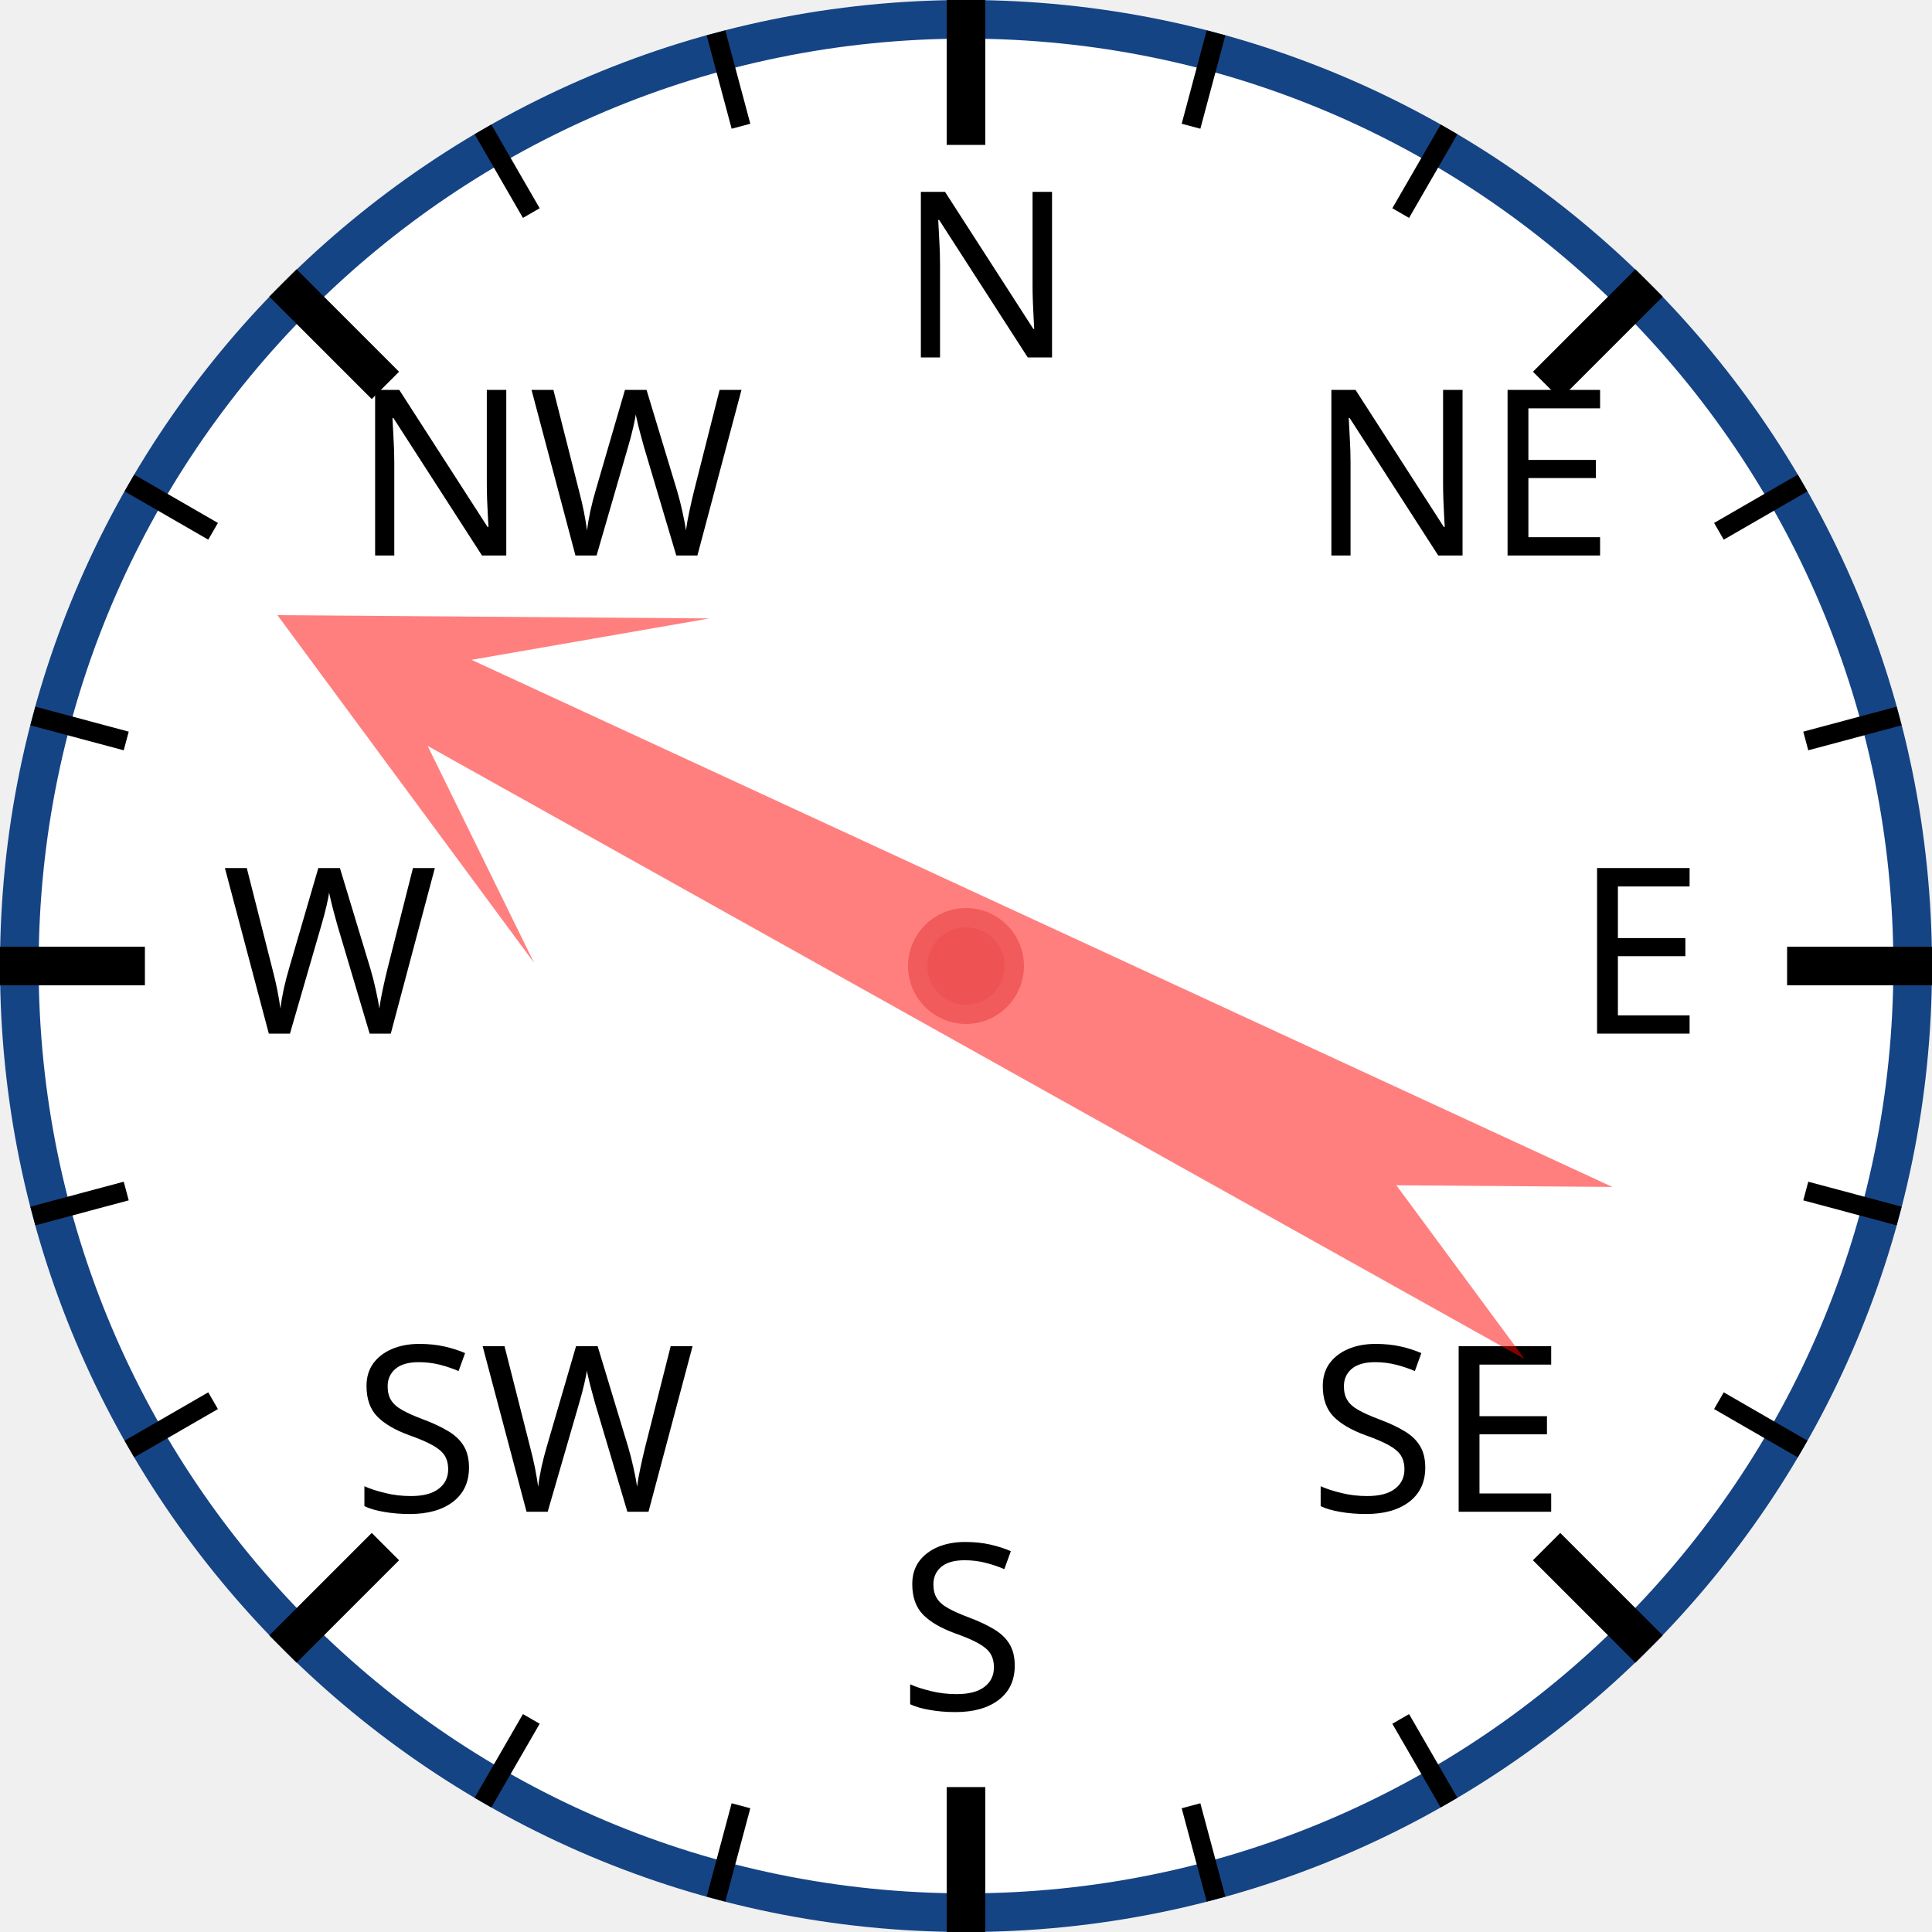
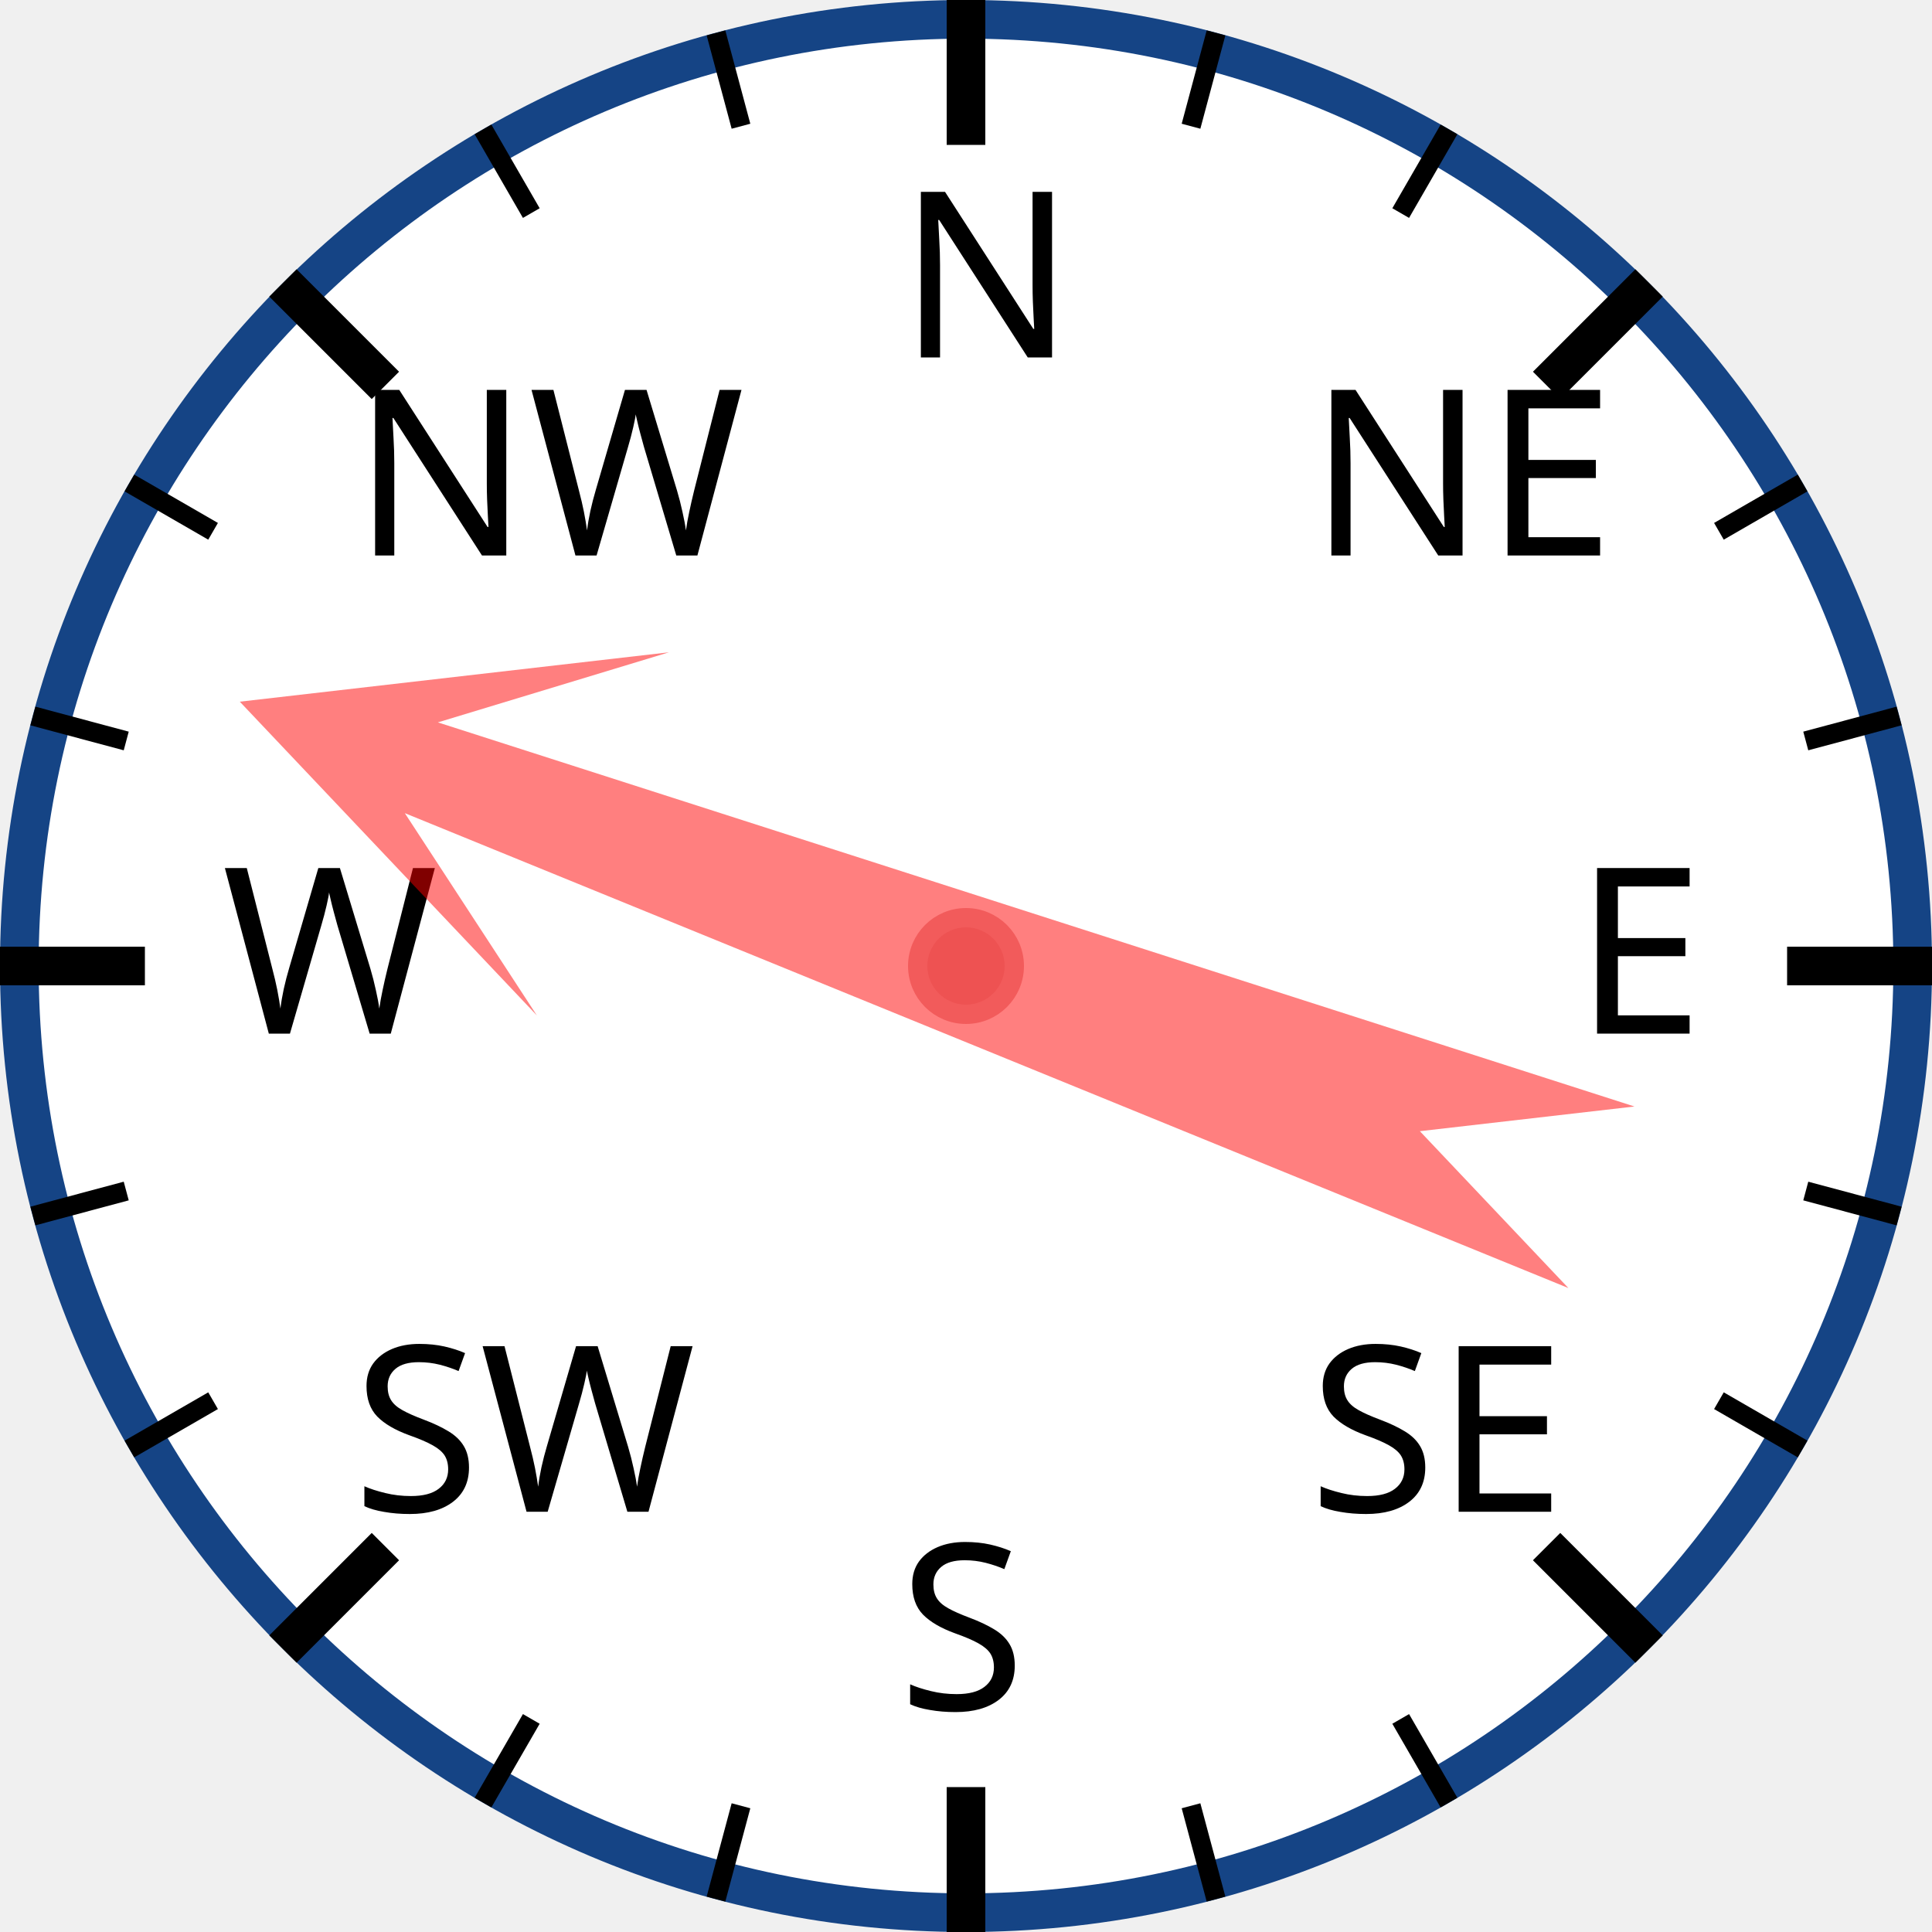
<svg xmlns="http://www.w3.org/2000/svg" width="120px" height="120px" viewBox="0 0 200 200">
  <circle cx="100" cy="100" r="98" style="fill: white; stroke: #154485; stroke-width: 4;" />
  <text x="93.0" y="37.0" style="font-family: sans-serif; font-size: 18pt;">N</text>
  <line x1="100.0" y1="0.0" x2="100.0" y2="15.0" style="stroke: black; stroke-width: 4;" />
  <line x1="74.118" y1="3.407" x2="76.706" y2="13.067" style="stroke: black; stroke-width: 2;" />
  <line x1="50" y1="13.397" x2="55" y2="22.058" style="stroke: black; stroke-width: 2;" />
  <text x="36.503" y="57.503" style="font-family: sans-serif; font-size: 18pt;">NW</text>
  <line x1="29.289" y1="29.289" x2="39.896" y2="39.896" style="stroke: black; stroke-width: 4;" />
  <line x1="13.397" y1="50" x2="22.058" y2="55" style="stroke: black; stroke-width: 2;" />
  <line x1="3.407" y1="74.118" x2="13.067" y2="76.706" style="stroke: black; stroke-width: 2;" />
  <text x="23.0" y="107.0" style="font-family: sans-serif; font-size: 18pt;">W</text>
  <line x1="0.0" y1="100.0" x2="15.0" y2="100.0" style="stroke: black; stroke-width: 4;" />
  <line x1="3.407" y1="125.882" x2="13.067" y2="123.294" style="stroke: black; stroke-width: 2;" />
  <line x1="13.397" y1="150" x2="22.058" y2="145" style="stroke: black; stroke-width: 2;" />
  <text x="36.503" y="156.497" style="font-family: sans-serif; font-size: 18pt;">SW</text>
  <line x1="29.289" y1="170.711" x2="39.896" y2="160.104" style="stroke: black; stroke-width: 4;" />
  <line x1="50" y1="186.603" x2="55" y2="177.942" style="stroke: black; stroke-width: 2;" />
  <line x1="74.118" y1="196.593" x2="76.706" y2="186.933" style="stroke: black; stroke-width: 2;" />
  <text x="93" y="177.0" style="font-family: sans-serif; font-size: 18pt;">S</text>
  <line x1="100" y1="200.0" x2="100" y2="185.0" style="stroke: black; stroke-width: 4;" />
  <line x1="125.882" y1="196.593" x2="123.294" y2="186.933" style="stroke: black; stroke-width: 2;" />
  <line x1="150.0" y1="186.603" x2="145.0" y2="177.942" style="stroke: black; stroke-width: 2;" />
  <text x="135.497" y="156.497" style="font-family: sans-serif; font-size: 18pt;">SE</text>
  <line x1="170.711" y1="170.711" x2="160.104" y2="160.104" style="stroke: black; stroke-width: 4;" />
  <line x1="186.603" y1="150" x2="177.942" y2="145" style="stroke: black; stroke-width: 2;" />
  <line x1="196.593" y1="125.882" x2="186.933" y2="123.294" style="stroke: black; stroke-width: 2;" />
  <text x="163.0" y="107" style="font-family: sans-serif; font-size: 18pt;">E</text>
  <line x1="200.0" y1="100" x2="185.0" y2="100" style="stroke: black; stroke-width: 4;" />
  <line x1="196.593" y1="74.118" x2="186.933" y2="76.706" style="stroke: black; stroke-width: 2;" />
  <line x1="186.603" y1="50" x2="177.942" y2="55" style="stroke: black; stroke-width: 2;" />
  <text x="135.497" y="57.503" style="font-family: sans-serif; font-size: 18pt;">NE</text>
  <line x1="170.711" y1="29.289" x2="160.104" y2="39.896" style="stroke: black; stroke-width: 4;" />
  <line x1="150" y1="13.397" x2="145" y2="22.058" style="stroke: black; stroke-width: 2;" />
  <line x1="125.882" y1="3.407" x2="123.294" y2="13.067" style="stroke: black; stroke-width: 2;" />
-   <polygon points="100 20 120 60 105 40 110 170 100 150 90 170 95 40 80 60" style="fill: red; fill-opacity: 0.5;" transform="rotate(297,100,100)" />
+   <polygon points="100 20 120 60 105 40 110 170 100 150 90 170 95 40 80 60" style="fill: red; fill-opacity: 0.5;" transform="rotate(290,100,100)" />
  <circle cx="100" cy="100" r="5" style="fill: #EE5252; stroke: #F25B5B; stroke-width: 2;" />
</svg>
